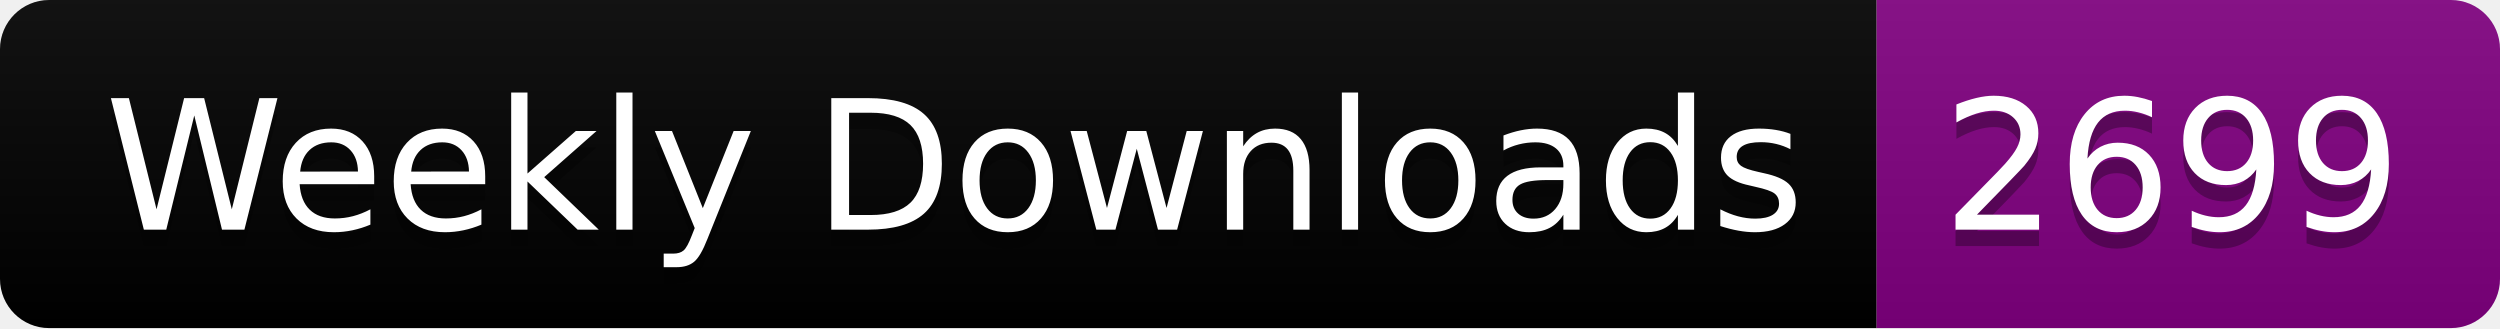
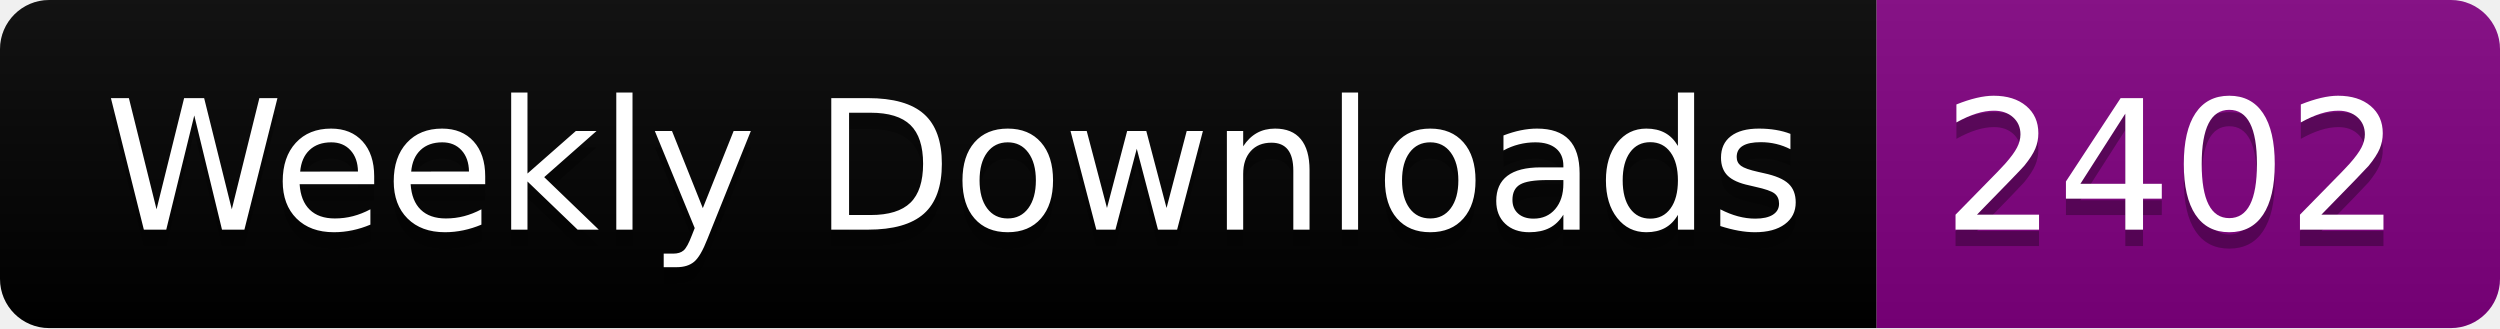
<svg xmlns="http://www.w3.org/2000/svg" width="152.4" height="20">
  <linearGradient id="smooth" x2="0" y2="100%">
    <stop offset="0" stop-color="#bbb" stop-opacity=".1" />
    <stop offset="1" stop-opacity=".1" />
  </linearGradient>
  <clipPath id="round">
    <rect width="152.4" height="20" rx="3" fill="#fff" />
  </clipPath>
  <g clip-path="url(#round)">
    <rect width="114.4" height="20" fill="black" />
    <rect x="114.4" width="38.0" height="20" fill="purple" />
    <rect width="152.4" height="20" fill="url(#smooth)" />
  </g>
  <g fill="#fff" text-anchor="middle" font-family="DejaVu Sans,Verdana,Geneva,sans-serif" font-size="110">
    <text x="582.0" y="150" fill="#010101" fill-opacity=".3" transform="scale(0.1)" textLength="1044.0" lengthAdjust="spacing">Weekly Downloads</text>
    <text x="582.0" y="140" transform="scale(0.1)" textLength="1044.0" lengthAdjust="spacing">Weekly Downloads</text>
-     <text x="1324.0" y="150" fill="#010101" fill-opacity=".3" transform="scale(0.1)" textLength="280.0" lengthAdjust="spacing">2699</text>
-     <text x="1324.0" y="140" transform="scale(0.1)" textLength="280.0" lengthAdjust="spacing">2699</text>
+     <text x="1324.0" y="150" fill="#010101" fill-opacity=".3" transform="scale(0.1)" textLength="280.0" lengthAdjust="spacing">2402</text>
+     <text x="1324.0" y="140" transform="scale(0.1)" textLength="280.0" lengthAdjust="spacing">2402</text>
  </g>
</svg>
